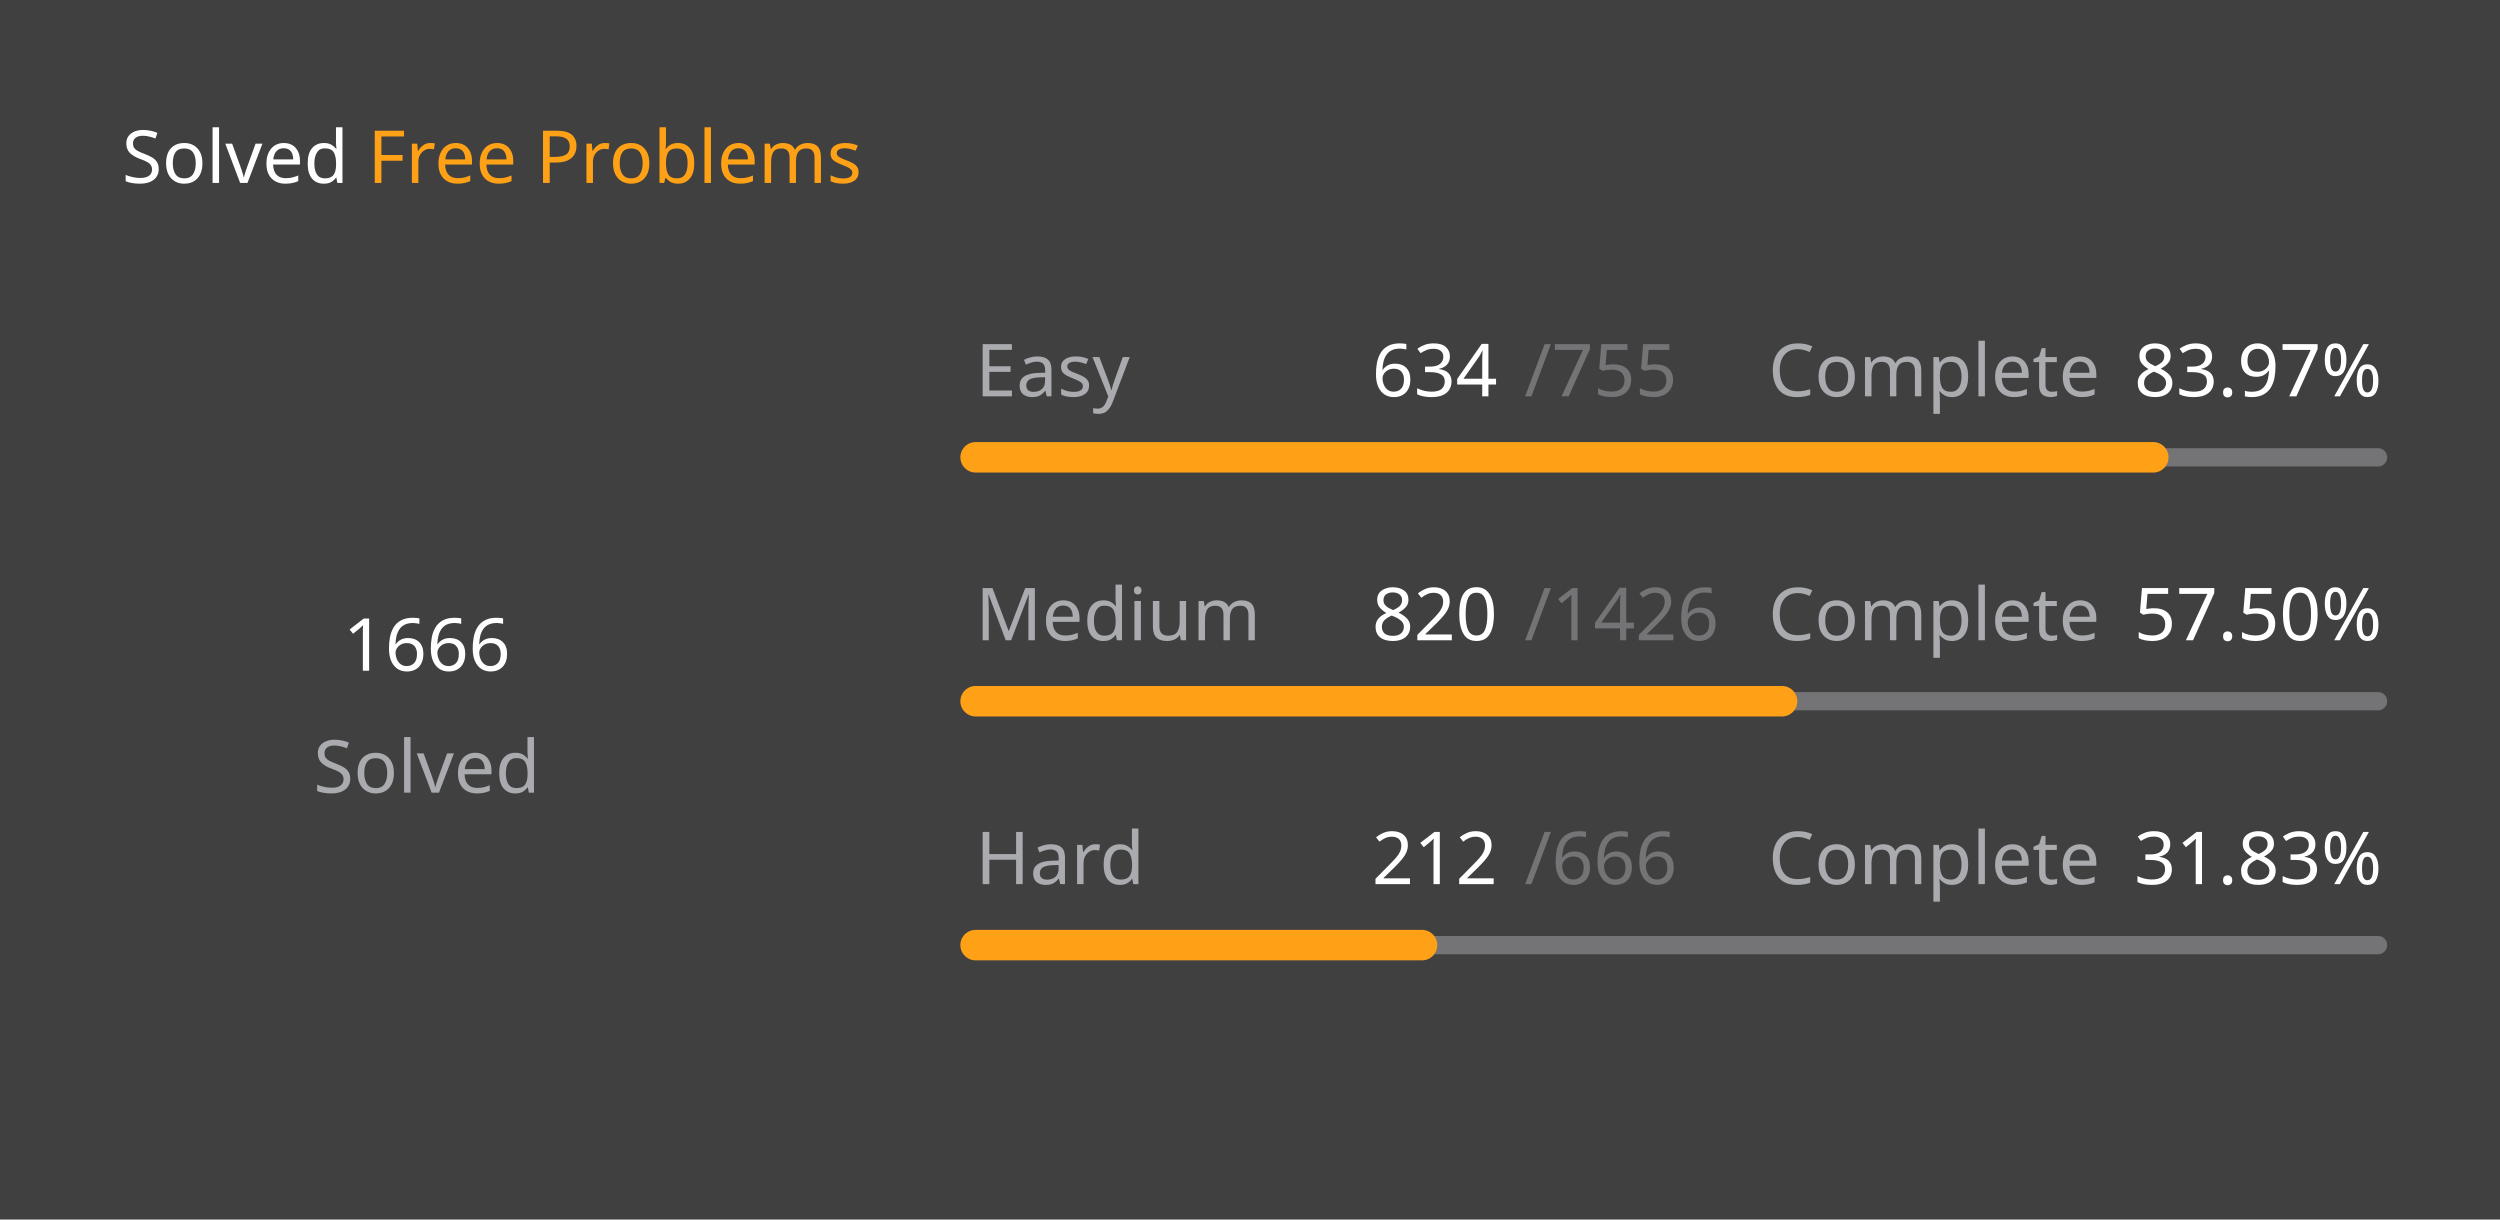
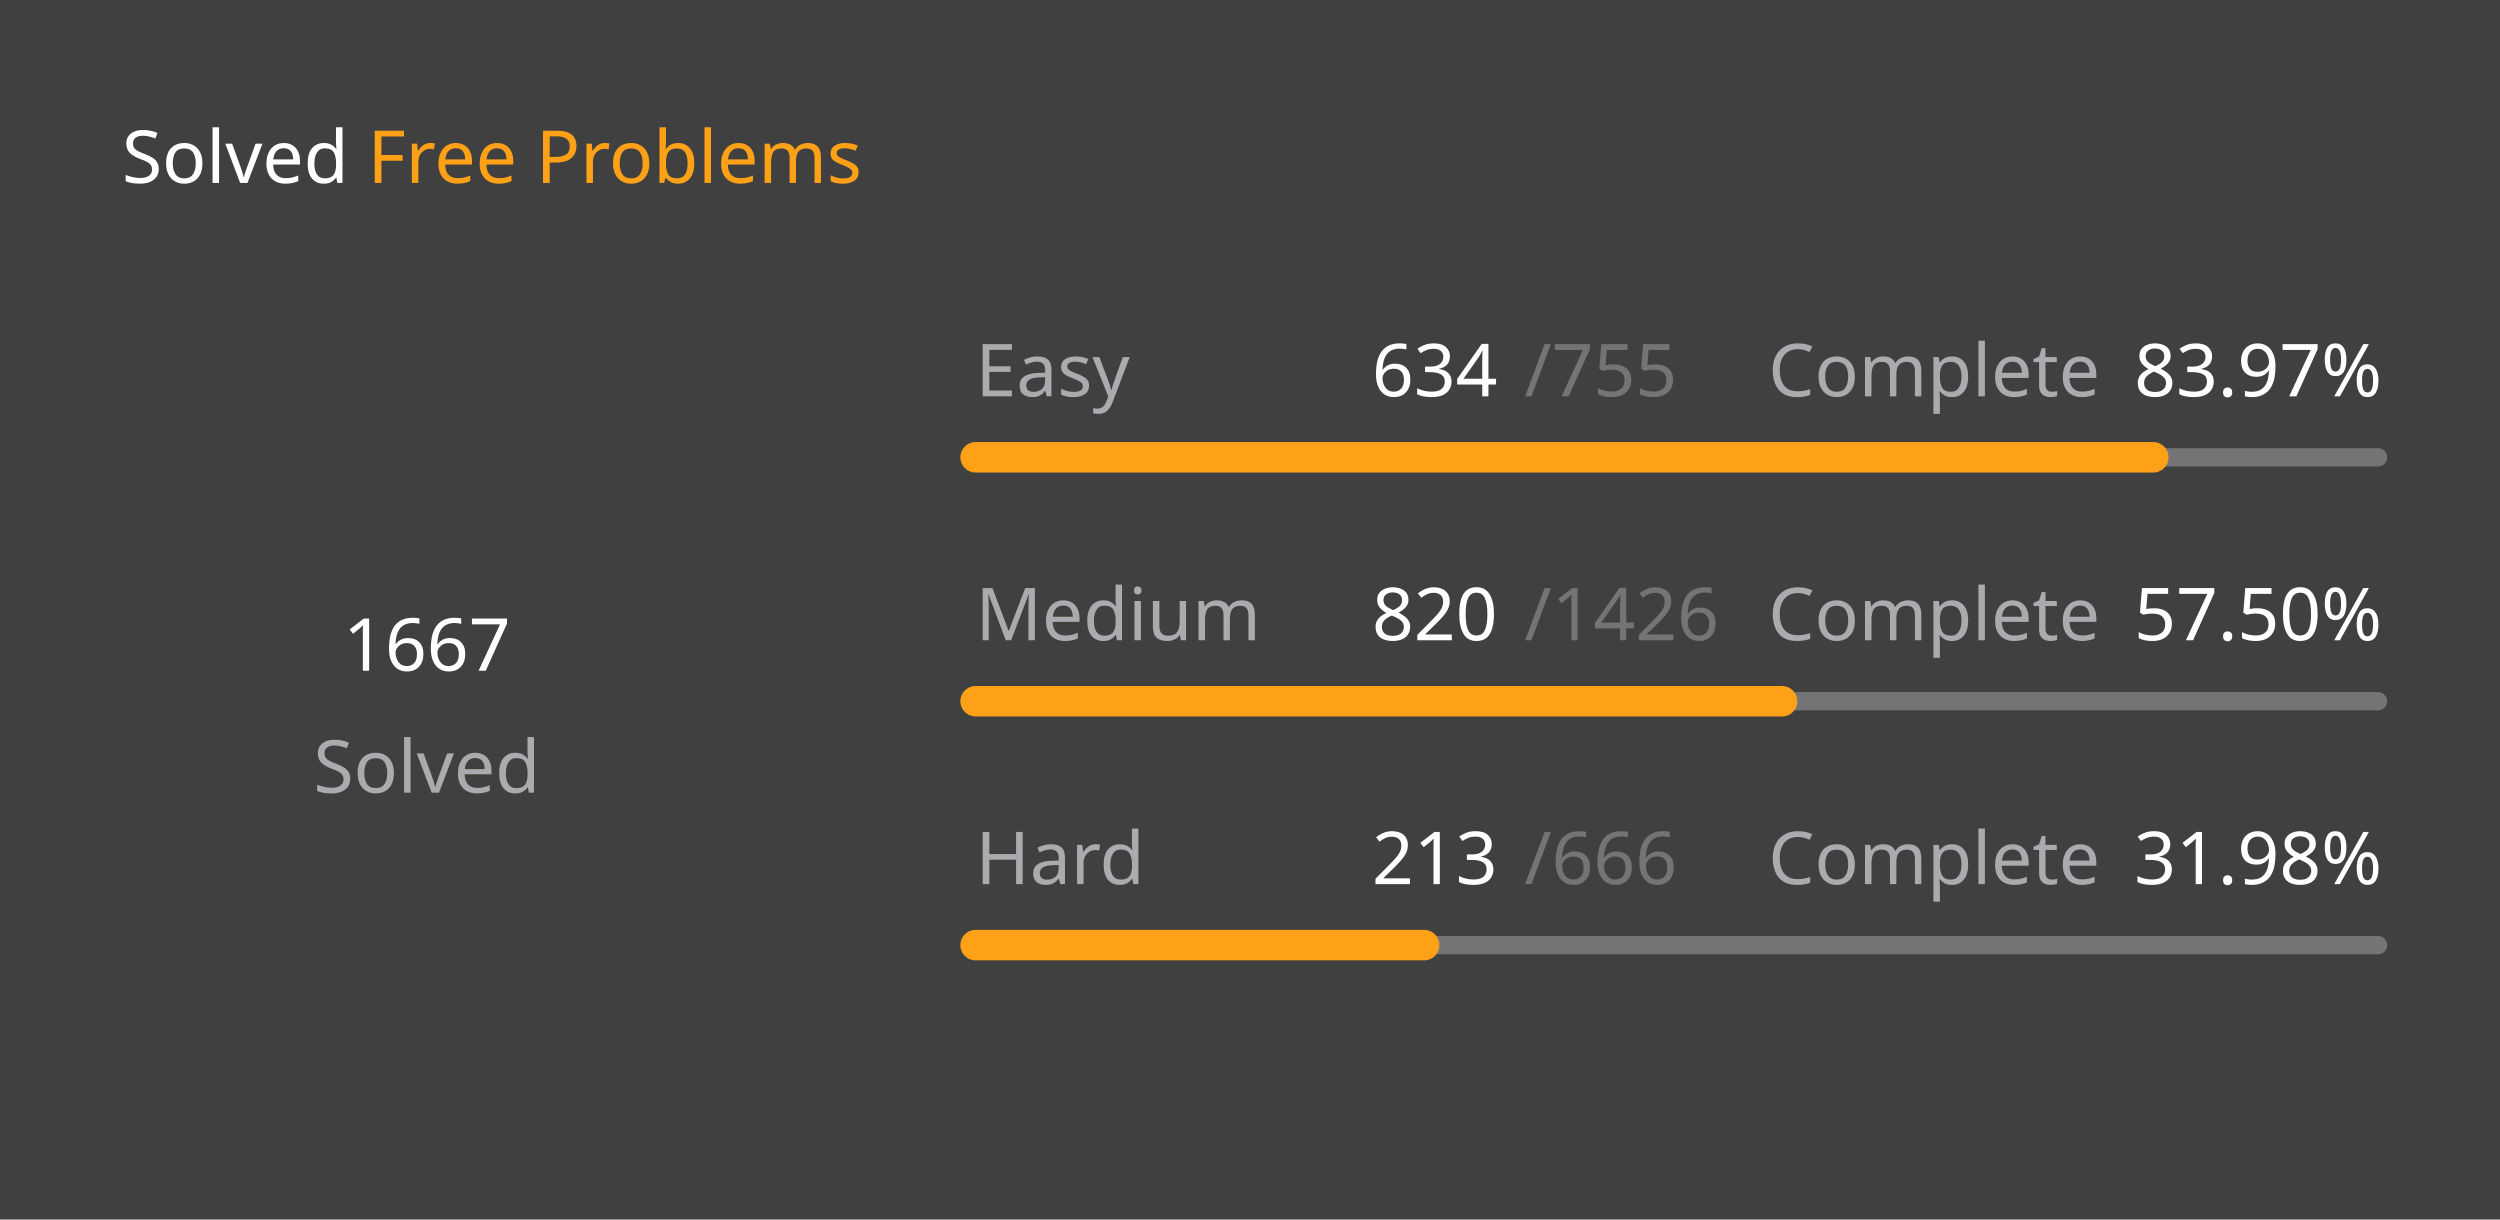
<svg xmlns="http://www.w3.org/2000/svg" version="1.1" height="200" width="410" viewBox="0 0 410 200">
  <style>*{font-family: "Segoe UI", Tahoma, Geneva, Verdana, sans-serif;}</style>
  <style>.title{font-weight: 500;font-size: 1rem;}</style>
  <style>.rotate-90{transform: rotate(-90deg);transform-origin: center;transform-box: fill-box;}</style>
  <style>.state{font-size: .75rem;}</style>
  <style>.light{color: #ffffff;fill: #ffffff;}</style>
  <style>.light-gray{color: #eff2f699;fill: #eff2f699;}</style>
  <style>.dark-gray{color: #ebebf54d;fill: #ebebf54d;}</style>
  <style>.gray{color: #747474;fill: #747474;}</style>
  <style>.orange{color: #ffa116;fill: #ffa116;}</style>
  <style>.background{color: #404040;fill: #404040;}</style>
  <rect fill="#404040" x="0" y="0" width="410" height="200" rx="0.5rem" />
  <g text-anchor="start" text-decoration="1" class="title">
    <text x="20" y="30">
      <tspan class="light">Solved</tspan>
      <tspan class="orange">Free Problems</tspan>
    </text>
  </g>
  <g class="rotate-90">
    <circle fill="none" cx="70" cy="110" r="46" stroke="#747474" stroke-width="3" stroke-linecap="round" />
-     <circle fill="none" cx="70" cy="110" r="46" stroke="#ffa116" stroke-width="5" stroke-linecap="round" stroke-dasharray="169.132 119.895" stroke-dashoffset="0" data-difficult="ALL" />
+     <circle fill="none" cx="70" cy="110" r="46" stroke="#ffa116" stroke-width="5" stroke-linecap="round" stroke-dasharray="169.233 119.793" stroke-dashoffset="0" data-difficult="ALL" />
  </g>
  <g class="state">
    <g text-anchor="middle">
-       <text x="70" y="110" class="light" font-size="1.2rem">1666</text>
+       <text x="70" y="110" class="light" font-size="1.2rem">1667</text>
      <text x="70" y="130" class="light-gray">Solved</text>
    </g>
    <g>
      <text x="160" y="65" class="light-gray">Easy</text>
      <text x="225" y="65" class="light">634</text>
      <text x="250" y="65" class="dark-gray">/755</text>
      <text x="290" y="65" class="light-gray">Complete</text>
      <text x="350" y="65" class="light">83.97%</text>
      <path d="M 160 75 L 390 75" stroke-linecap="round" stroke-linejoin="round" stroke="#ebebf54d" stroke-width="3" />
      <path d="M 160 75 L 353.139 75" stroke-linecap="round" stroke-linejoin="round" stroke="#ffa116" stroke-width="5" />
    </g>
    <g>
      <text x="160" y="105" class="light-gray">Medium</text>
      <text x="225" y="105" class="light">820</text>
      <text x="250" y="105" class="dark-gray">/1426</text>
      <text x="290" y="105" class="light-gray">Complete</text>
      <text x="350" y="105" class="light">57.50%</text>
      <path d="M 160 115 L 390 115" stroke-linecap="round" stroke-linejoin="round" stroke="#ebebf54d" stroke-width="3" />
      <path d="M 160 115 L 292.258 115" stroke-linecap="round" stroke-linejoin="round" stroke="#ffa116" stroke-width="5" />
    </g>
    <g>
      <text x="160" y="145" class="light-gray">Hard</text>
-       <text x="225" y="145" class="light">212</text>
+       <text x="225" y="145" class="light">213</text>
      <text x="250" y="145" class="dark-gray">/666</text>
      <text x="290" y="145" class="light-gray">Complete</text>
-       <text x="350" y="145" class="light">31.83%</text>
+       <text x="350" y="145" class="light">31.98%</text>
      <path d="M 160 155 L 390 155" stroke-linecap="round" stroke-linejoin="round" stroke="#ebebf54d" stroke-width="3" />
-       <path d="M 160 155 L 233.213 155" stroke-linecap="round" stroke-linejoin="round" stroke="#ffa116" stroke-width="5" />
+       <path d="M 160 155 L 233.559 155" stroke-linecap="round" stroke-linejoin="round" stroke="#ffa116" stroke-width="5" />
    </g>
  </g>
</svg>
